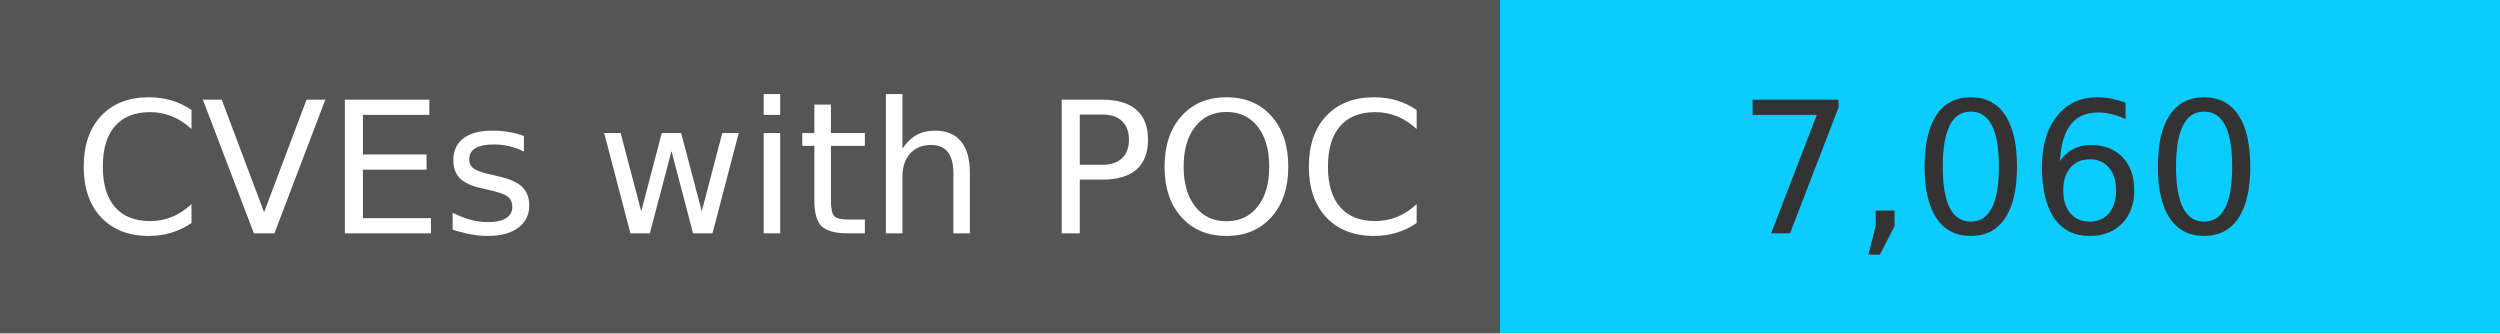
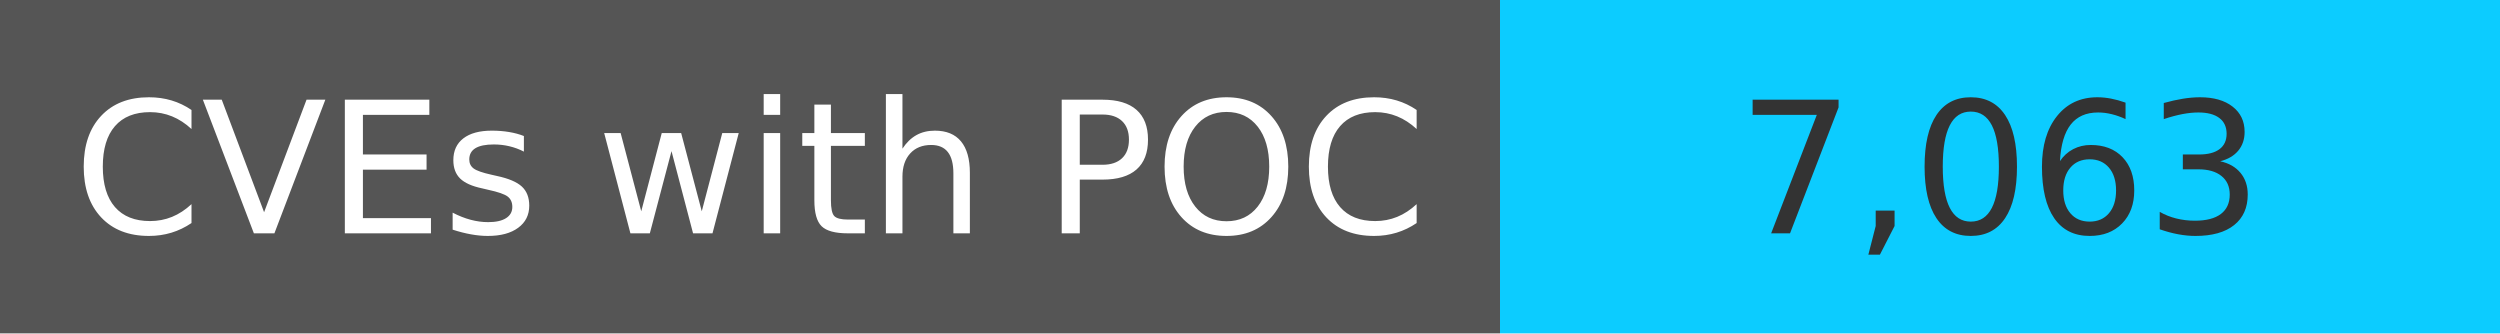
<svg xmlns="http://www.w3.org/2000/svg" width="150" height="20" role="img">
  <linearGradient id="s" x2="0" y2="100%">
    <stop offset="0" stop-color="#bbb" stop-opacity=".1" />
    <stop offset="1" stop-opacity=".1" />
  </linearGradient>
  <g>
    <rect width="90" height="20" fill="#555" />
    <rect x="90" width="267" height="20" fill="#0cccff" />
  </g>
  <g fill="#fff" text-anchor="middle" font-family="Verdana,Geneva,DejaVu Sans,sans-serif" text-rendering="geometricPrecision" font-size="110">
    <text x="450" y="140" transform="scale(.1)" fill="#fff">
            CVEs with POC
        </text>
    <text x="1200" y="140" transform="scale(.1)" fill="#333">
-             7,060
+             7,063
        </text>
  </g>
</svg>
